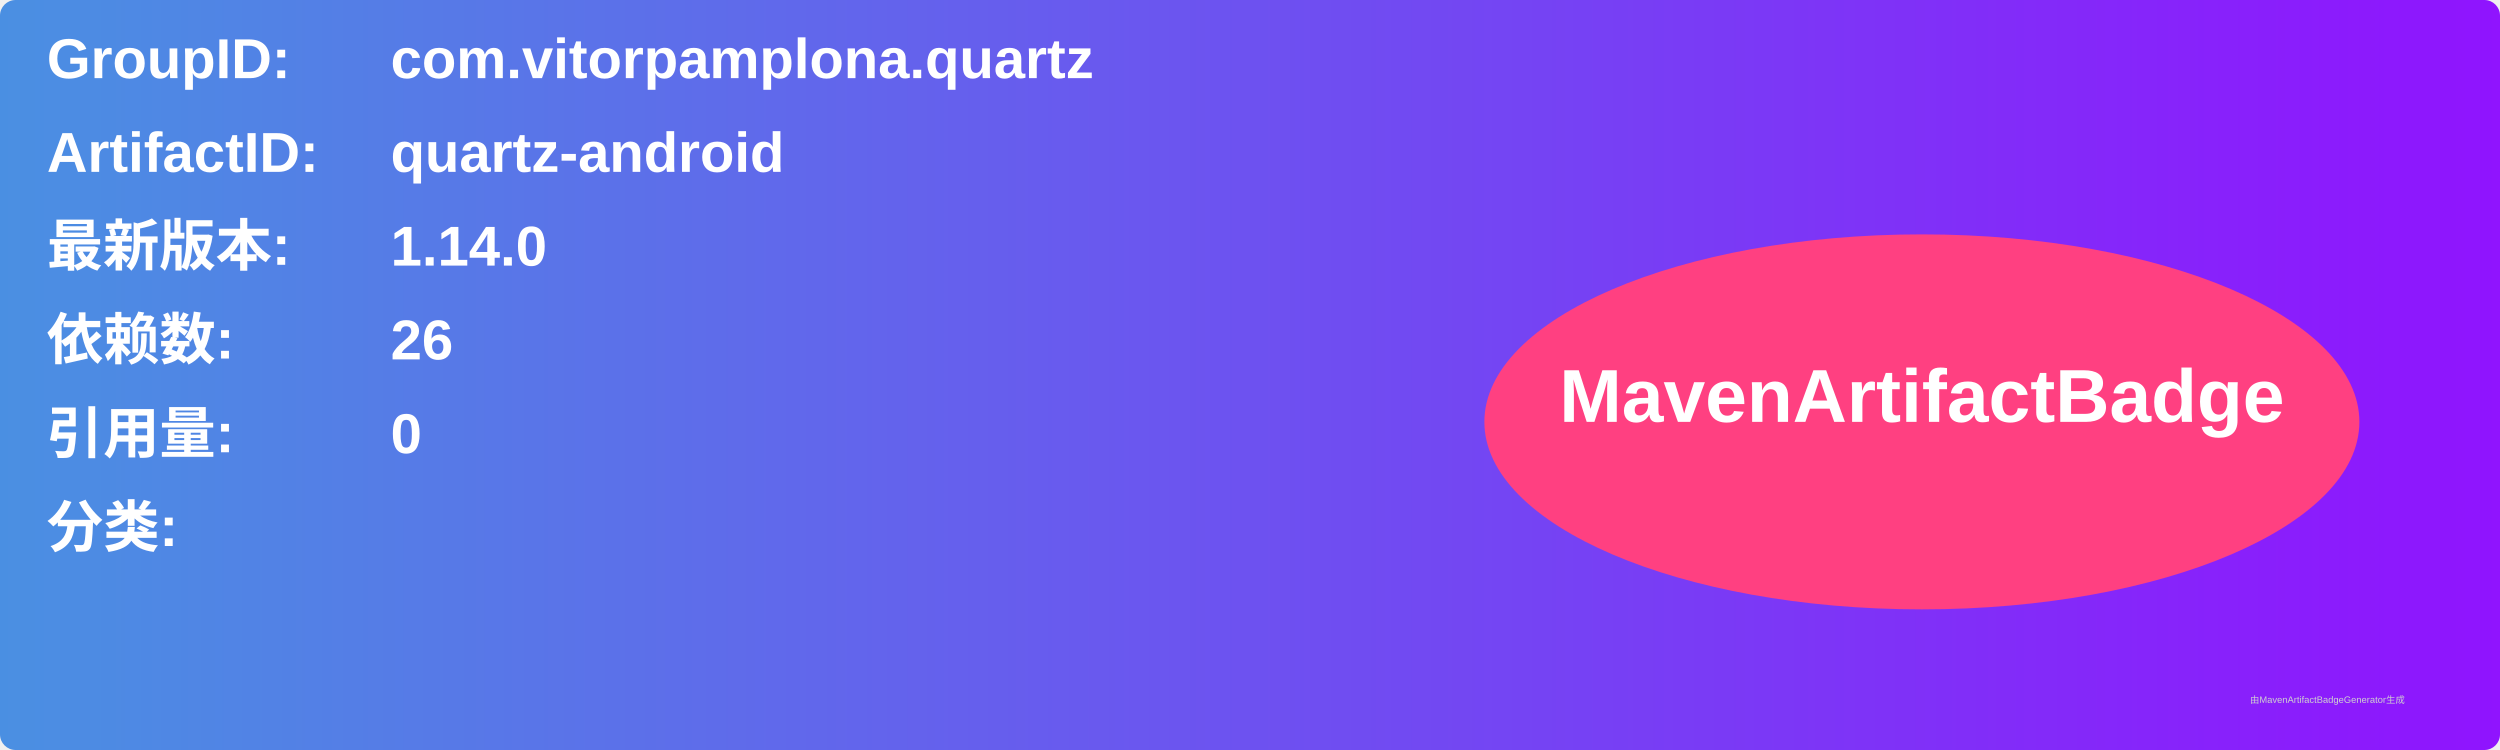
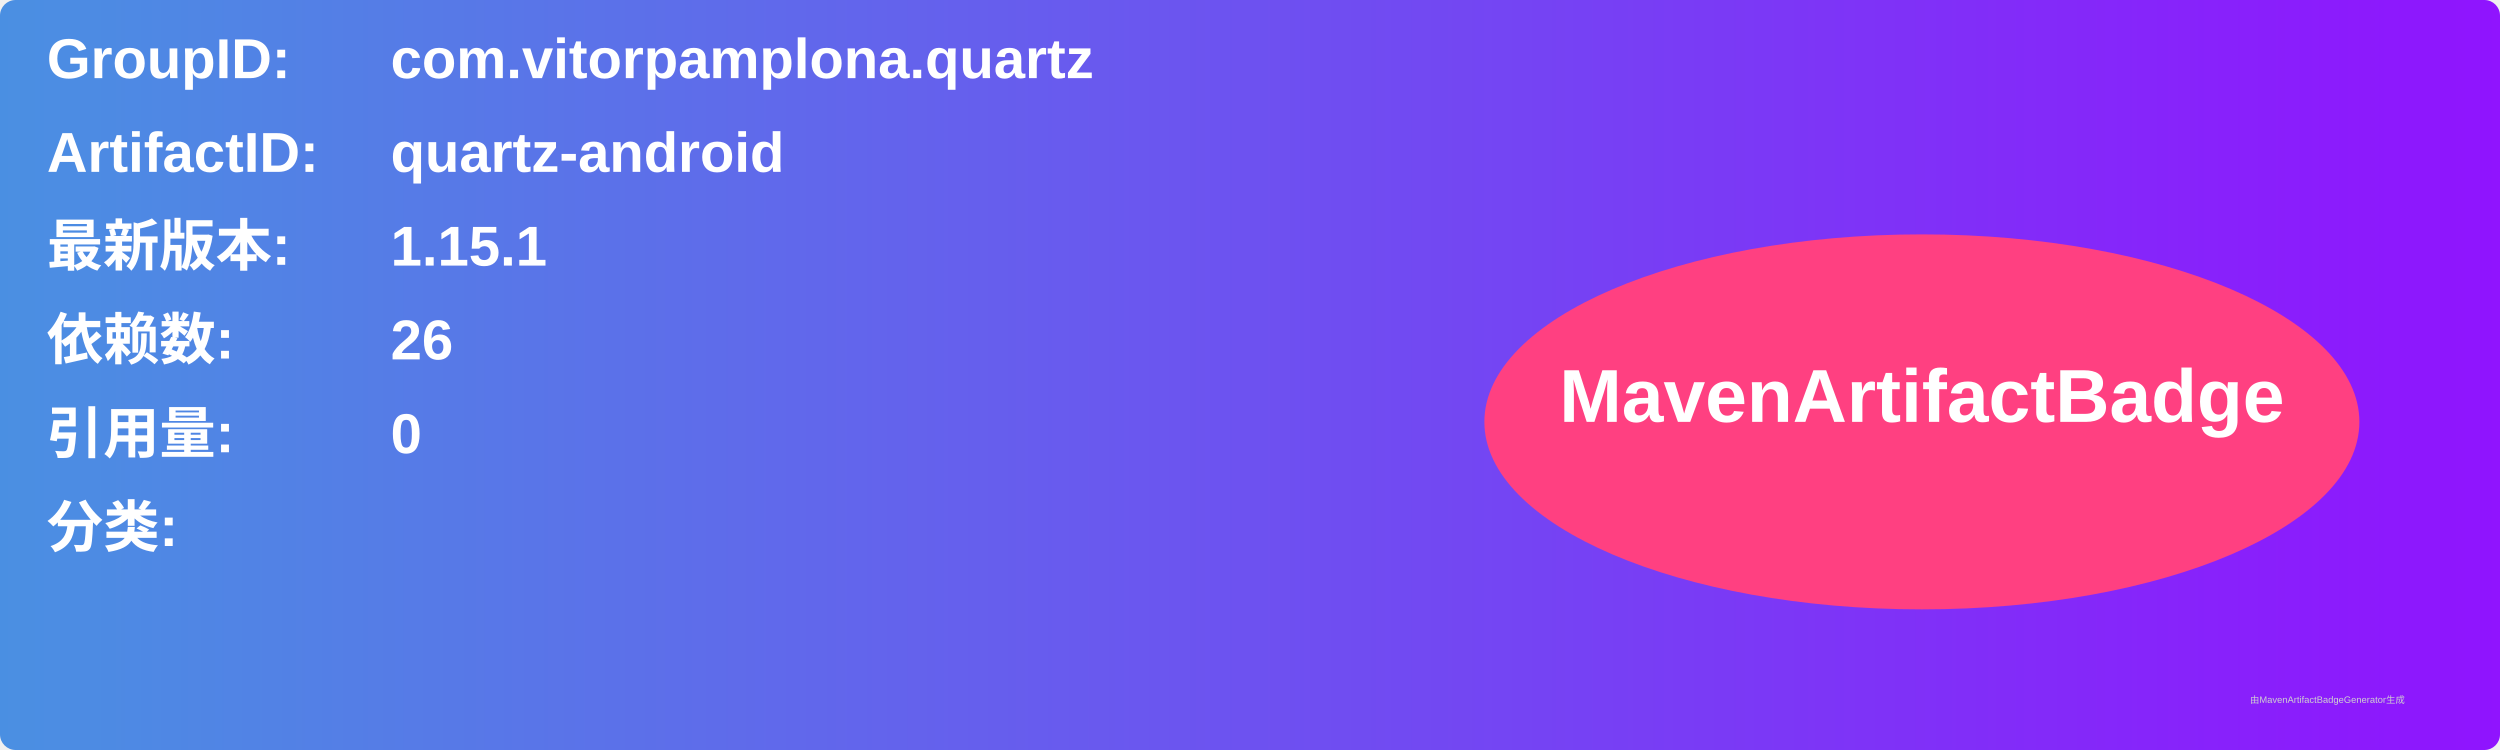
<svg xmlns="http://www.w3.org/2000/svg" width="800" height="240" viewBox="0 0 800 240">
  <linearGradient id="grad" x1="0%" y1="0%" x2="100%" y2="0%">
    <stop offset="0%" stop-color="#4a90e2" />
    <stop offset="100%" stop-color="#9013fe" />
  </linearGradient>
  <rect width="100%" height="100%" rx="5" ry="5" fill="url(#grad)" />
  <g transform="translate(15, 15)">
    <text x="0" y="10" font-family="Arial" font-size="18" fill="white" font-weight="bold" width="260">GroupID:</text>
    <text x="110" y="10" font-family="Arial" font-size="18" fill="white" font-weight="bold" width="460">com.vitorpamplona.quartz</text>
    <text x="0" y="40" font-family="Arial" font-size="18" fill="white" font-weight="bold" width="260">ArtifactID:</text>
    <text x="110" y="40" font-family="Arial" font-size="18" fill="white" font-weight="bold" width="460">quartz-android</text>
    <text x="0" y="70" font-family="Arial" font-size="18" fill="white" font-weight="bold">最新版本:</text>
    <text x="110" y="70" font-family="Arial" font-size="18" fill="white" font-weight="bold">
-       <tspan font-weight="bold">1.14.0</tspan>
+       <tspan font-weight="bold">1.15.1</tspan>
    </text>
    <text x="0" y="100" font-family="Arial" font-size="18" fill="white" font-weight="bold">依赖数: </text>
    <text x="110" y="100" font-family="Arial" font-size="18" fill="white">
      <tspan font-weight="bold">26</tspan>
    </text>
    <text x="0" y="130" font-family="Arial" font-size="18" fill="white" font-weight="bold">引用量: </text>
    <text x="110" y="130" font-family="Arial" font-size="18" fill="white">
      <tspan font-weight="bold">0</tspan>
    </text>
    <text x="0" y="160" font-family="Arial" font-size="18" fill="white" font-weight="bold">分类:</text>
    <text x="10" y="190" font-family="Arial" font-size="10" fill="white">
      <tspan font-weight="bold" />
    </text>
    <ellipse cx="600" cy="120" rx="140" ry="60" fill="#ff4081" />
    <text x="600" y="120" text-anchor="middle" font-family="Arial" font-size="24" fill="white" font-weight="bold">MavenArtifactBadge</text>
  </g>
  <text x="720" y="225" font-family="Arial" font-size="3" fill="#d0d0d0">由MavenArtifactBadgeGenerator生成</text>
</svg>
